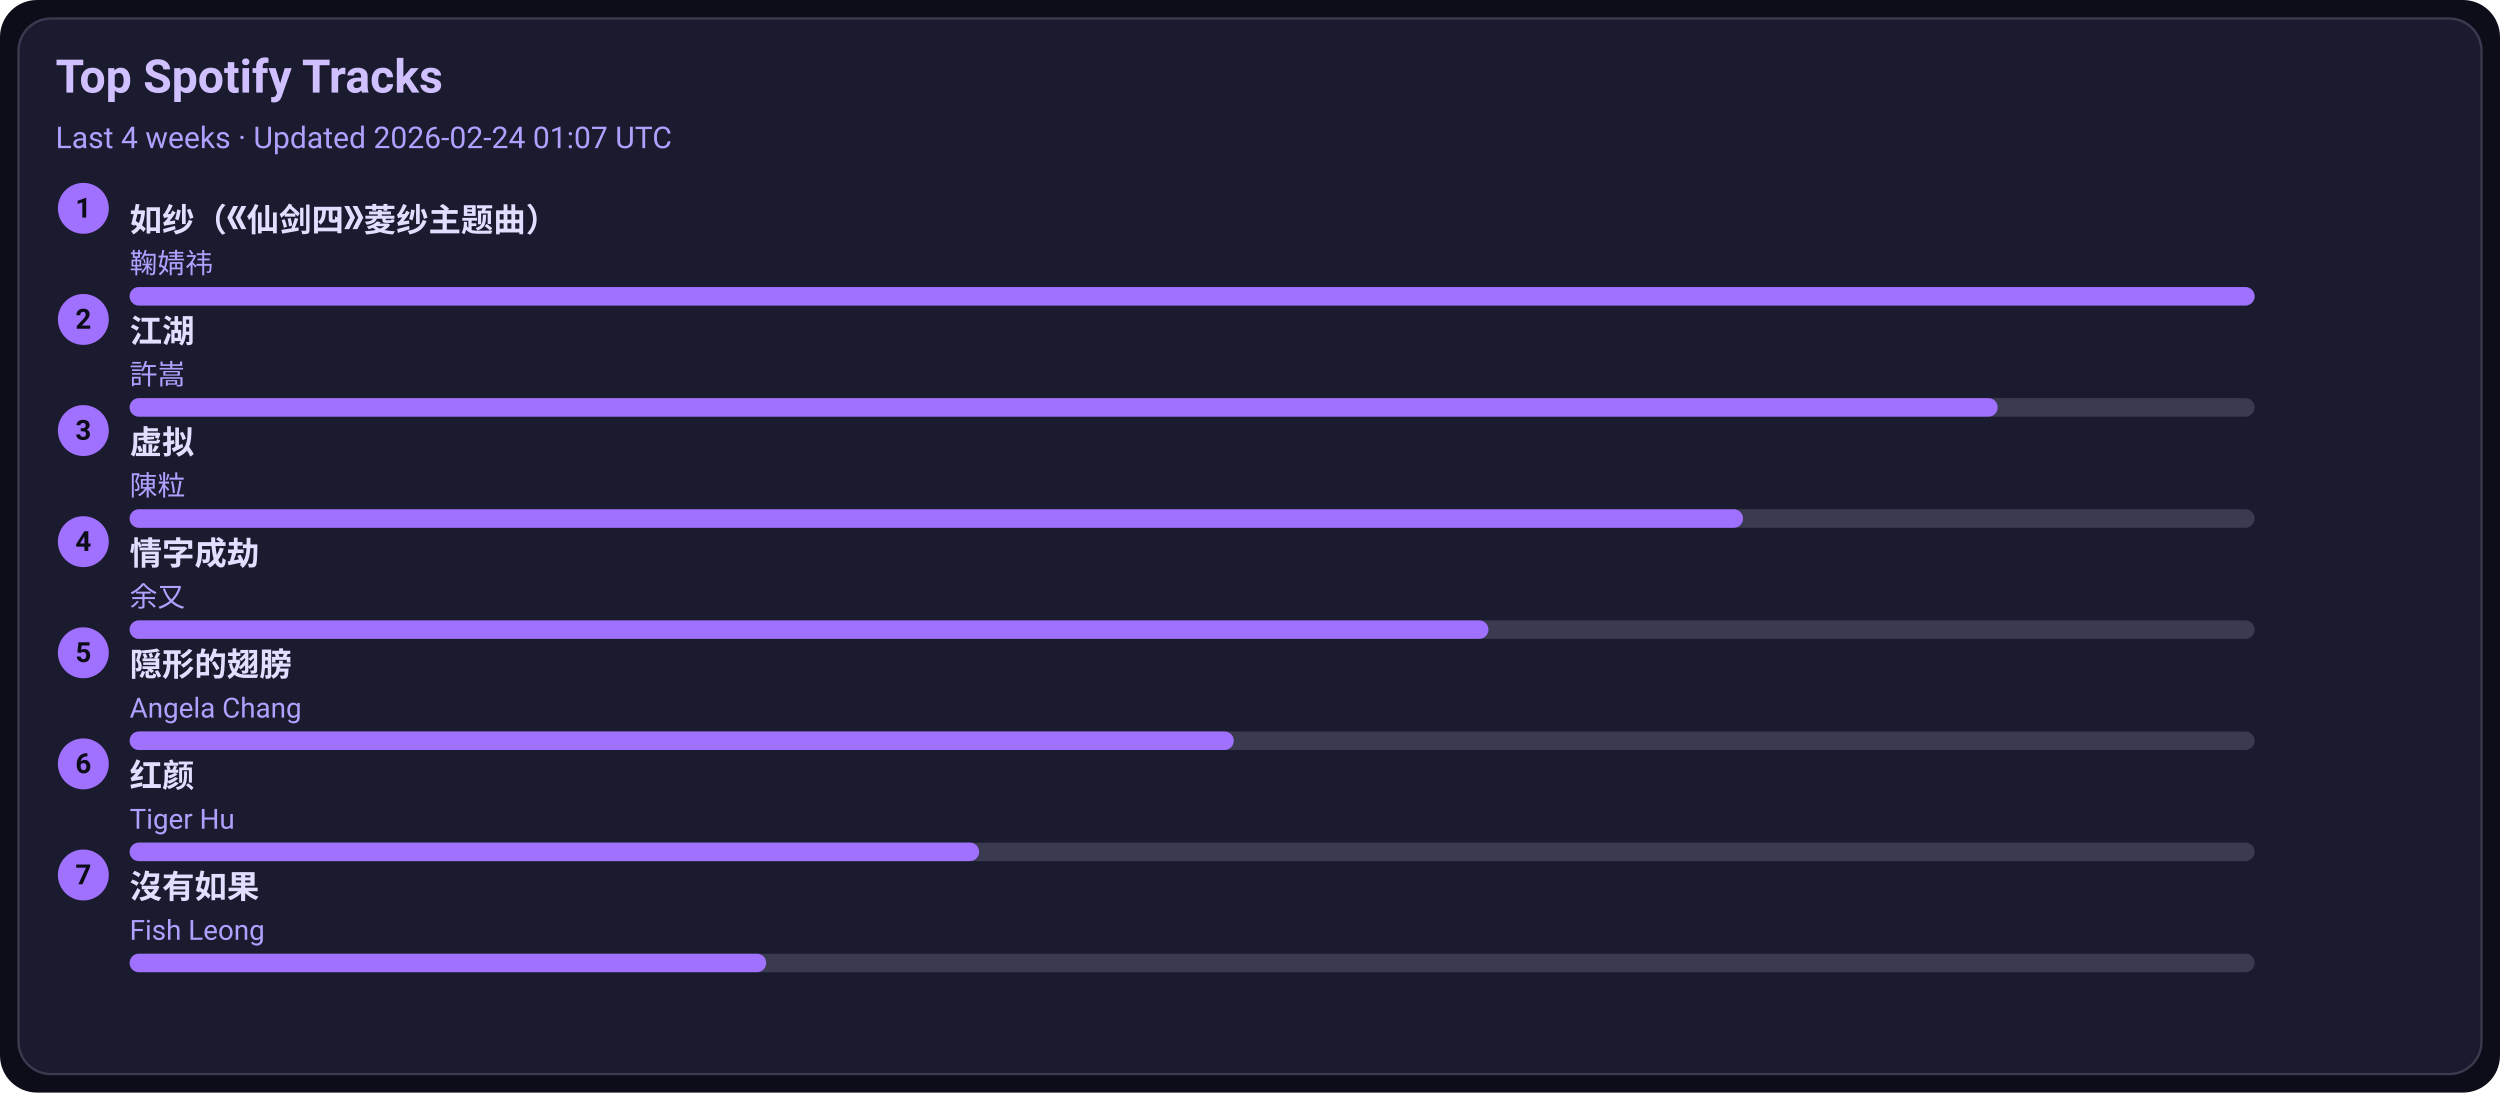
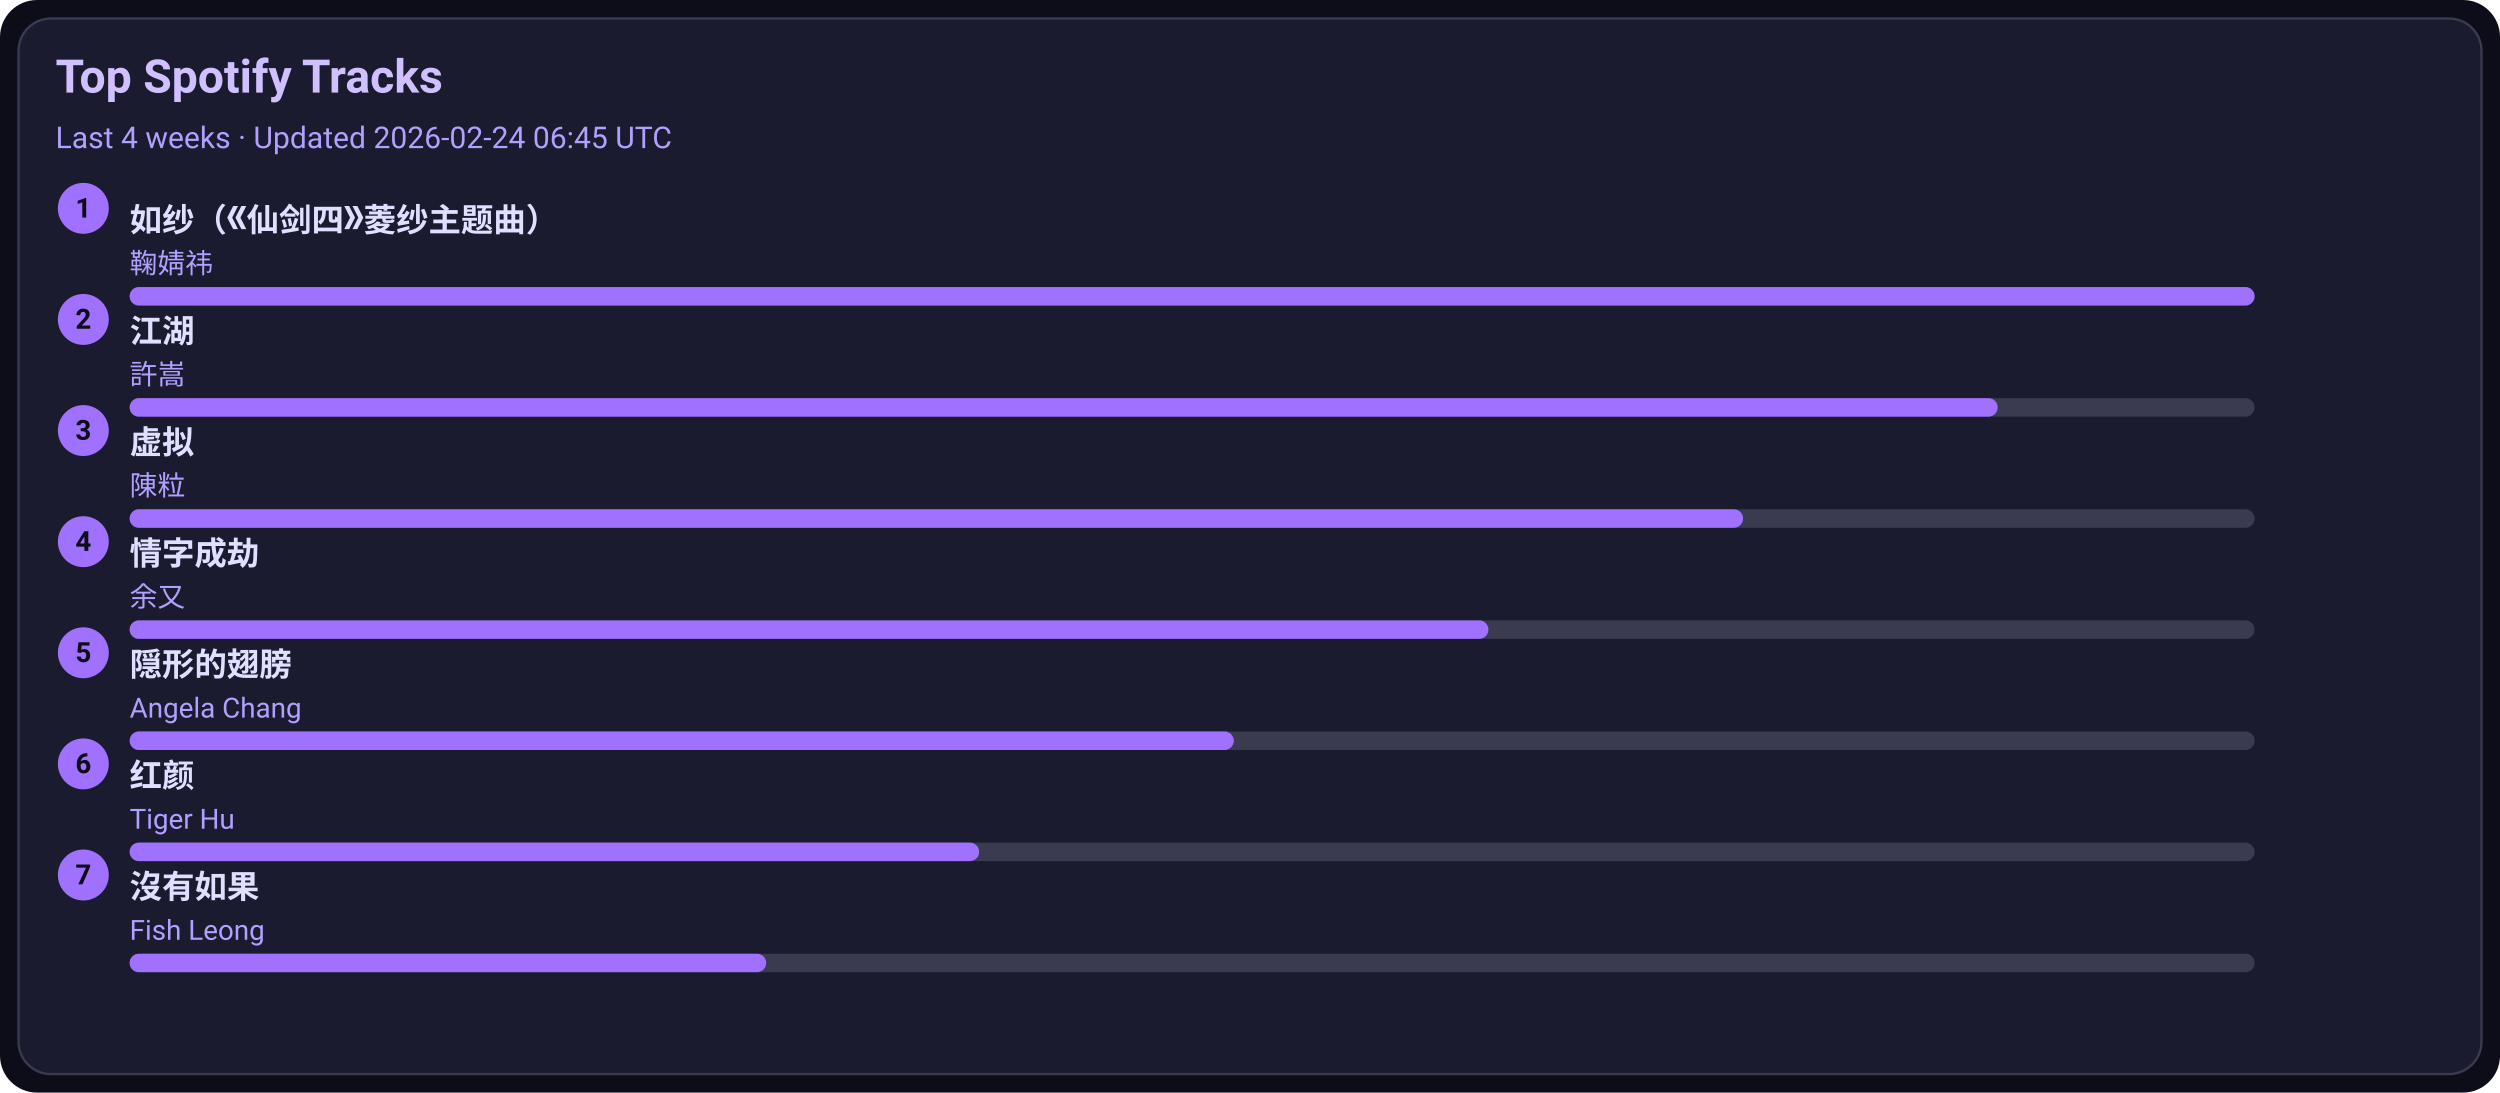
<svg xmlns="http://www.w3.org/2000/svg" width="1080" height="472" viewBox="0 0 1080 472">
  <style>text{font-family:-apple-system,BlinkMacSystemFont,Segoe UI,Roboto,Ubuntu,Helvetica Neue,Arial,Noto Sans,sans-serif}</style>
  <rect width="1080" height="472" rx="16" fill="#0d0d1a" />
  <rect x="8" y="8" width="1064" height="456" rx="14" fill="#1b1b2f" stroke="#3a3a50" />
  <text x="24" y="40" font-size="20" fill="#d0c0ff" font-weight="600">Top Spotify Tracks</text>
-   <text x="24" y="64" font-size="13" fill="#b0a0ff">Last 4 weeks · Updated 2026-02-24 01:07 UTC</text>
+   <text x="24" y="64" font-size="13" fill="#b0a0ff">Last 4 weeks · Updated 2026-02-24 06:45 UTC</text>
  <circle cx="36" cy="90" r="11" fill="#a070ff" />
  <text x="36" y="94" text-anchor="middle" font-size="12" fill="#0d0d1a" font-weight="700">1</text>
  <a href="https://open.spotify.com/track/69FUNgvEVkNbHq43lgvdme" target="_blank" rel="noopener noreferrer">
    <text x="56" y="100" font-size="14" fill="#e0dfff" font-weight="600">如纱（《仙剑四》菱纱主题曲）</text>
  </a>
  <text x="56" y="118" font-size="12" fill="#b0a0ff">鞠婧祎</text>
  <rect x="56" y="124" width="918" height="8" rx="4" fill="#3a3a50" />
  <rect x="56" y="124" width="918" height="8" rx="4" fill="#a070ff" />
  <circle cx="36" cy="138" r="11" fill="#a070ff" />
  <text x="36" y="142" text-anchor="middle" font-size="12" fill="#0d0d1a" font-weight="700">2</text>
  <a href="https://open.spotify.com/track/03PCdwqajii1xgp7WIozzC" target="_blank" rel="noopener noreferrer">
    <text x="56" y="148" font-size="14" fill="#e0dfff" font-weight="600">江湖</text>
  </a>
  <text x="56" y="166" font-size="12" fill="#b0a0ff">許嵩</text>
  <rect x="56" y="172" width="918" height="8" rx="4" fill="#3a3a50" />
  <rect x="56" y="172" width="807" height="8" rx="4" fill="#a070ff" />
  <circle cx="36" cy="186" r="11" fill="#a070ff" />
  <text x="36" y="190" text-anchor="middle" font-size="12" fill="#0d0d1a" font-weight="700">3</text>
  <a href="https://open.spotify.com/track/5l9sg05BhpfsdLfRvjGsAf" target="_blank" rel="noopener noreferrer">
    <text x="56" y="196" font-size="14" fill="#e0dfff" font-weight="600">虚拟</text>
  </a>
  <text x="56" y="214" font-size="12" fill="#b0a0ff">陳粒</text>
  <rect x="56" y="220" width="918" height="8" rx="4" fill="#3a3a50" />
  <rect x="56" y="220" width="697" height="8" rx="4" fill="#a070ff" />
  <circle cx="36" cy="234" r="11" fill="#a070ff" />
  <text x="36" y="238" text-anchor="middle" font-size="12" fill="#0d0d1a" font-weight="700">4</text>
  <a href="https://open.spotify.com/track/6PLof7Z5mvbp9im83J4m3m" target="_blank" rel="noopener noreferrer">
    <text x="56" y="244" font-size="14" fill="#e0dfff" font-weight="600">情字成劫</text>
  </a>
  <text x="56" y="262" font-size="12" fill="#b0a0ff">余又</text>
  <rect x="56" y="268" width="918" height="8" rx="4" fill="#3a3a50" />
  <rect x="56" y="268" width="587" height="8" rx="4" fill="#a070ff" />
  <circle cx="36" cy="282" r="11" fill="#a070ff" />
  <text x="36" y="286" text-anchor="middle" font-size="12" fill="#0d0d1a" font-weight="700">5</text>
  <a href="https://open.spotify.com/track/6Tv5ukQ3xK8WHxJgWMM6vM" target="_blank" rel="noopener noreferrer">
    <text x="56" y="292" font-size="14" fill="#e0dfff" font-weight="600">隠形的翅膀</text>
  </a>
  <text x="56" y="310" font-size="12" fill="#b0a0ff">Angela Chang</text>
  <rect x="56" y="316" width="918" height="8" rx="4" fill="#3a3a50" />
  <rect x="56" y="316" width="477" height="8" rx="4" fill="#a070ff" />
  <circle cx="36" cy="330" r="11" fill="#a070ff" />
  <text x="36" y="334" text-anchor="middle" font-size="12" fill="#0d0d1a" font-weight="700">6</text>
  <a href="https://open.spotify.com/track/6Q7OE4tvrUOIvIDY2EC5Im" target="_blank" rel="noopener noreferrer">
    <text x="56" y="340" font-size="14" fill="#e0dfff" font-weight="600">红颜</text>
  </a>
  <text x="56" y="358" font-size="12" fill="#b0a0ff">Tiger Hu</text>
  <rect x="56" y="364" width="918" height="8" rx="4" fill="#3a3a50" />
  <rect x="56" y="364" width="367" height="8" rx="4" fill="#a070ff" />
  <circle cx="36" cy="378" r="11" fill="#a070ff" />
  <text x="36" y="382" text-anchor="middle" font-size="12" fill="#0d0d1a" font-weight="700">7</text>
  <a href="https://open.spotify.com/track/1G9MmoUjo5nC5lB7paaG0l" target="_blank" rel="noopener noreferrer">
    <text x="56" y="388" font-size="14" fill="#e0dfff" font-weight="600">沒有如果</text>
  </a>
  <text x="56" y="406" font-size="12" fill="#b0a0ff">Fish Leong</text>
  <rect x="56" y="412" width="918" height="8" rx="4" fill="#3a3a50" />
  <rect x="56" y="412" width="275" height="8" rx="4" fill="#a070ff" />
</svg>
